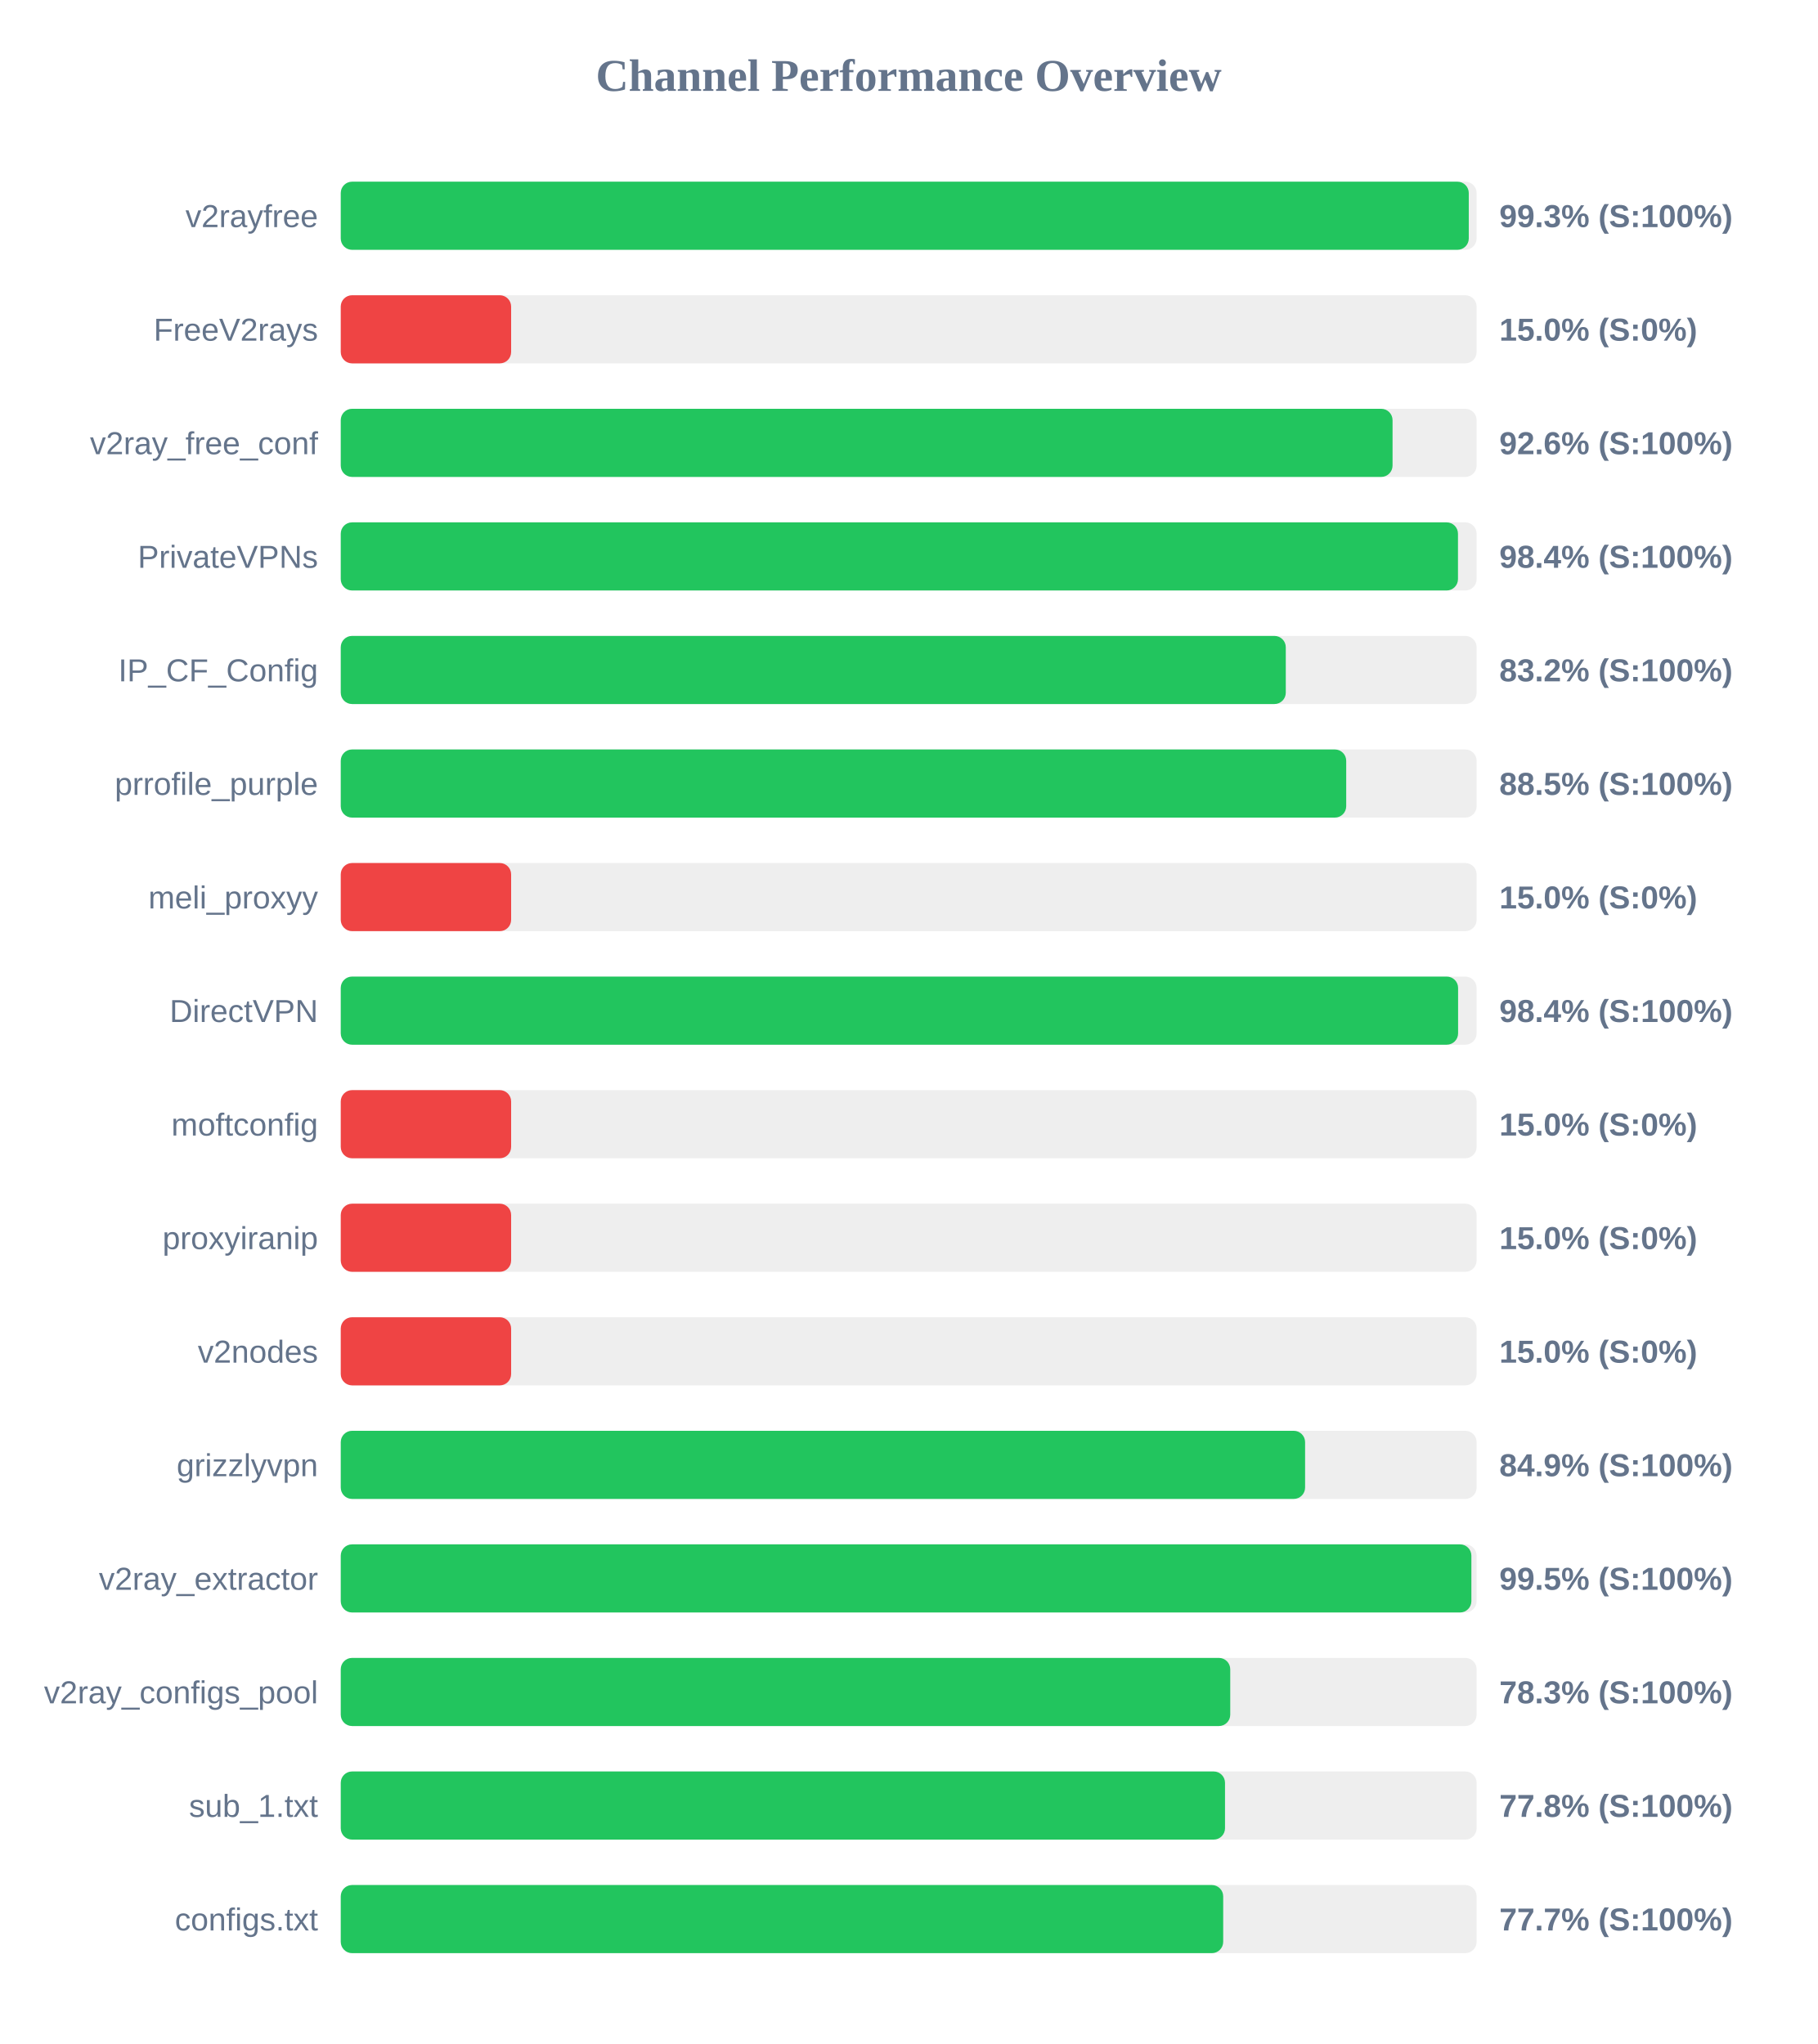
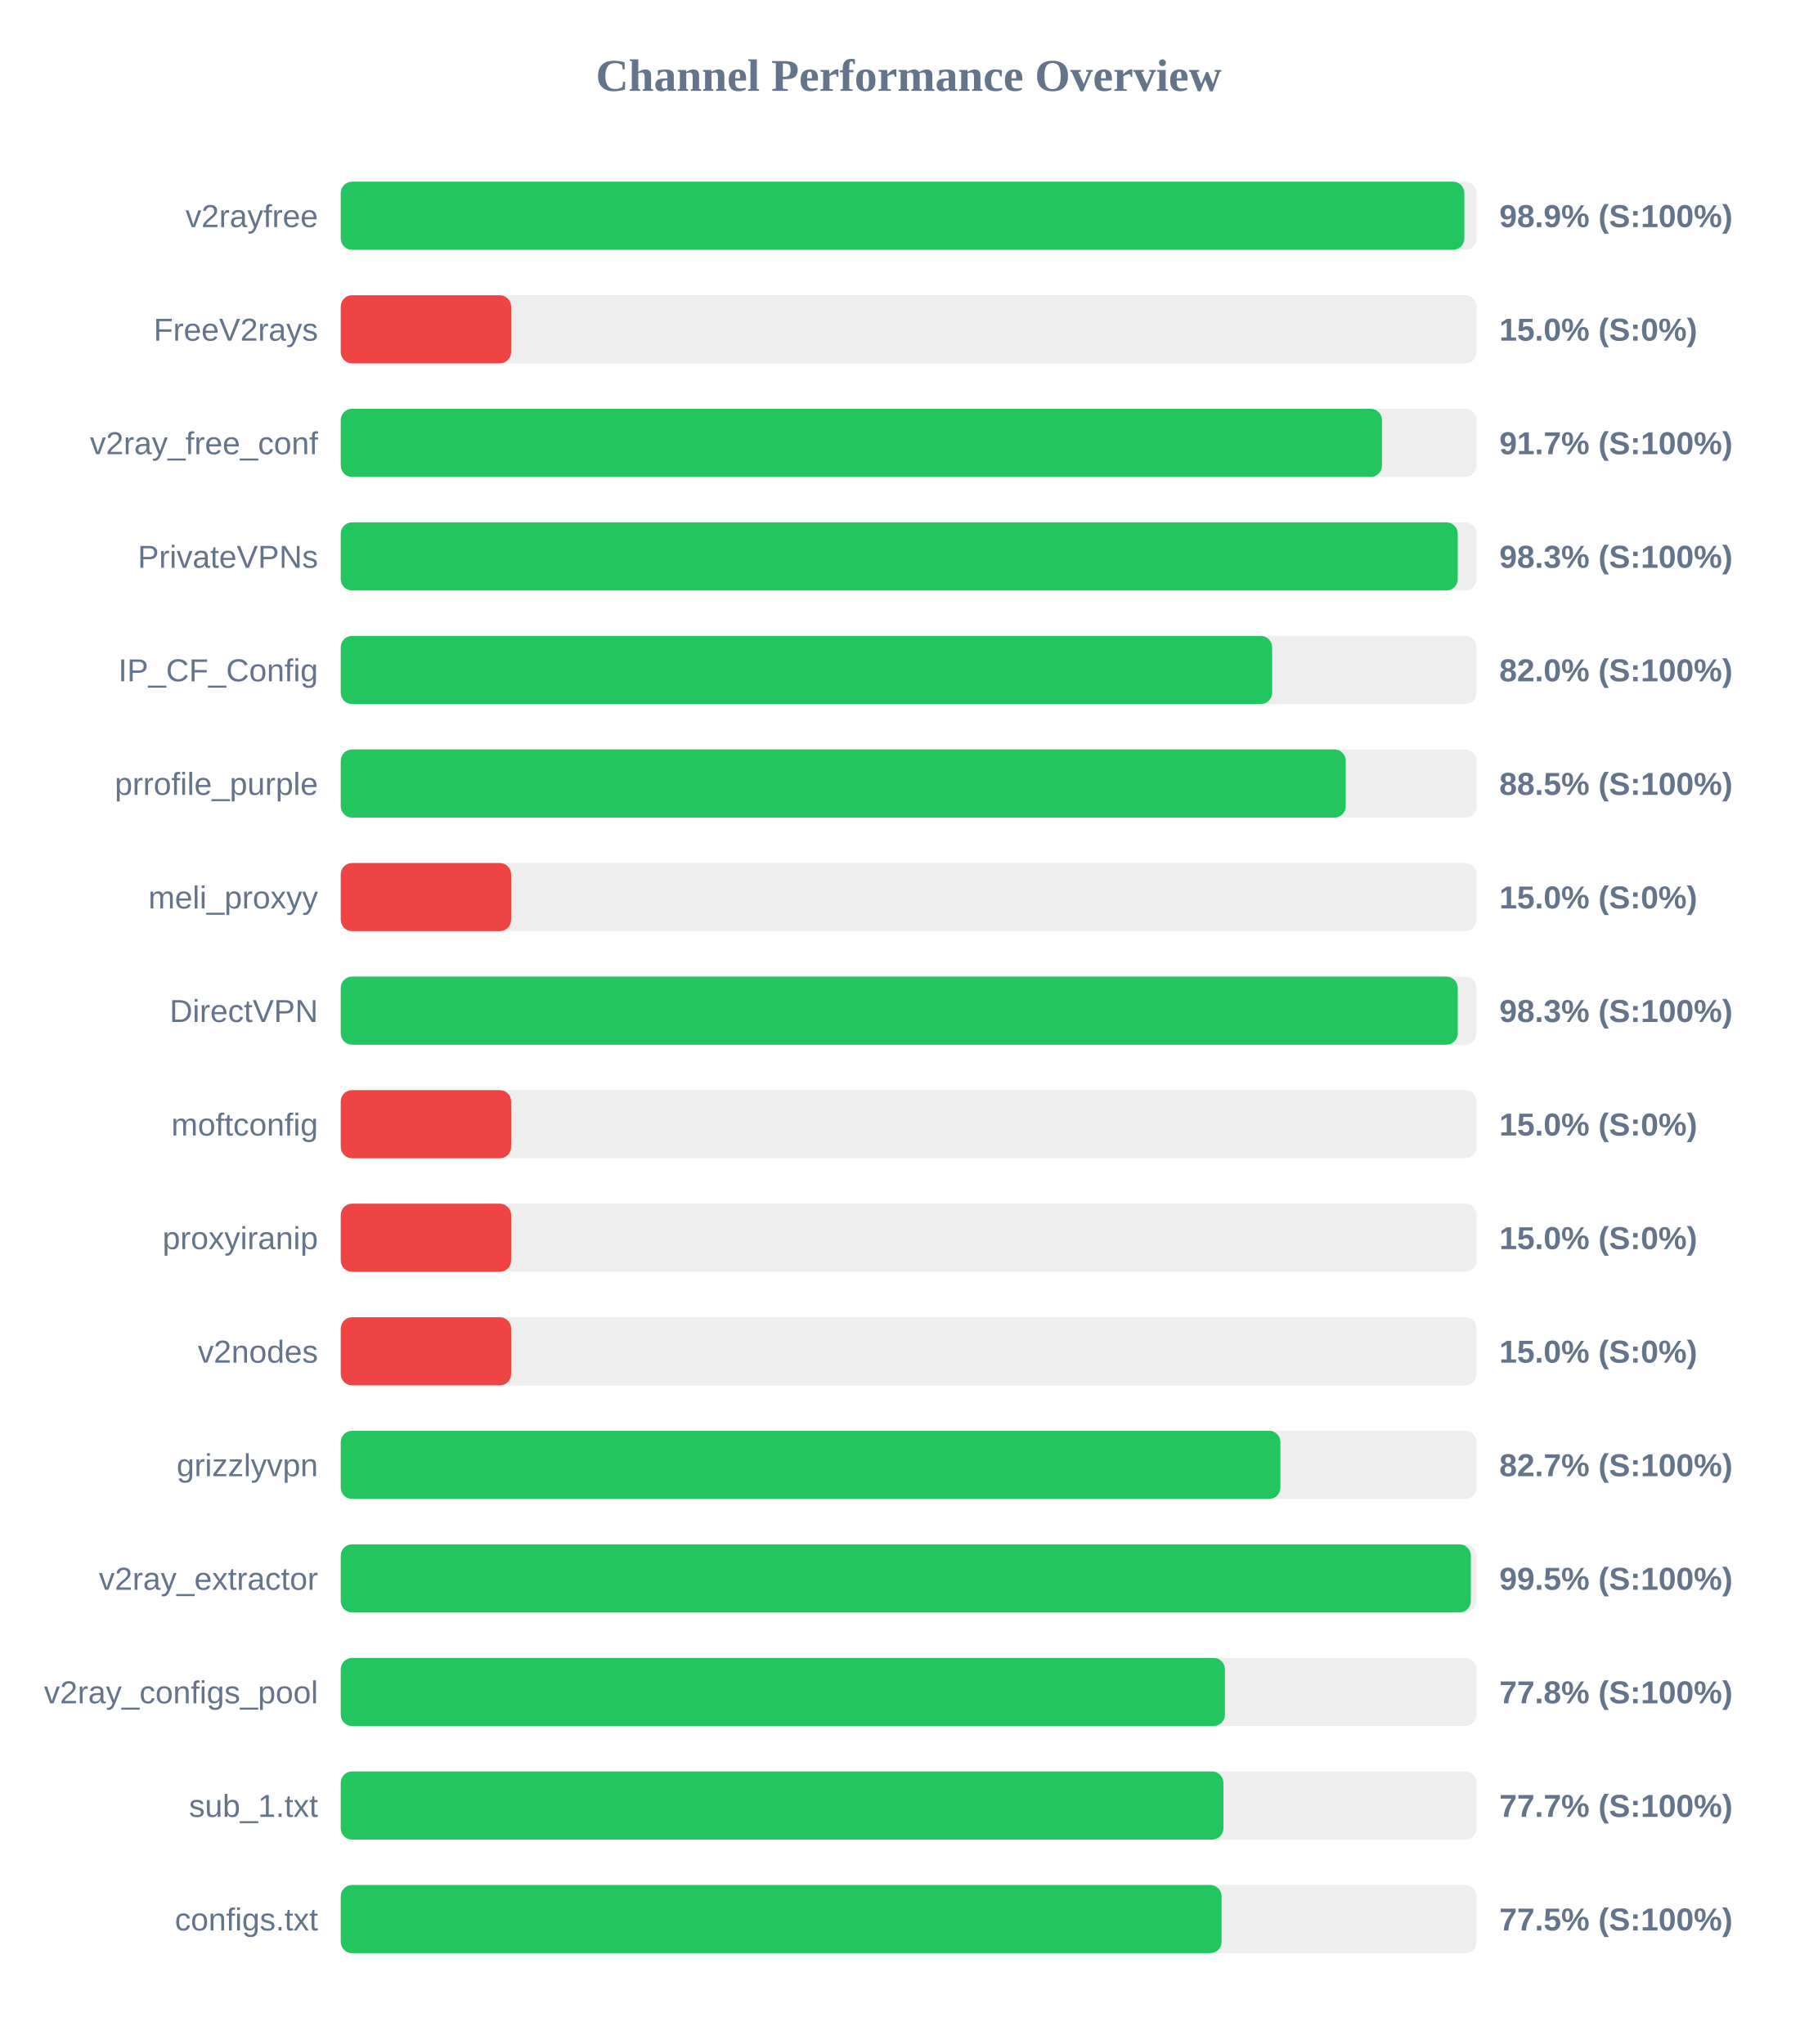
<svg xmlns="http://www.w3.org/2000/svg" width="800" height="900" version="1.1">
  <style>
        .row { font: 14px Arial; fill: #64748b; }
        .score { font: bold 14px Arial; fill: #64748b; }
    </style>
  <text x="400" y="40" text-anchor="middle" font-size="20px" font-weight="bold" fill="#64748b">Channel Performance Overview</text>
  <rect x="150" y="80" width="500" height="30" fill="#eee" rx="5" />
-   <rect x="150" y="80" width="496.55" height="30" fill="#22c55e" rx="5" />
+   <rect x="150" y="80" width="494.6" height="30" fill="#22c55e" rx="5" />
  <text x="140" y="100" text-anchor="end" class="row">v2rayfree</text>
-   <text x="660" y="100" text-anchor="start" class="score">99.3% (S:100%)</text>
+   <text x="660" y="100" text-anchor="start" class="score">98.9% (S:100%)</text>
  <rect x="150" y="130" width="500" height="30" fill="#eee" rx="5" />
  <rect x="150" y="130" width="75.0" height="30" fill="#ef4444" rx="5" />
  <text x="140" y="150" text-anchor="end" class="row">FreeV2rays</text>
  <text x="660" y="150" text-anchor="start" class="score">15.0% (S:0%)</text>
  <rect x="150" y="180" width="500" height="30" fill="#eee" rx="5" />
-   <rect x="150" y="180" width="463.0" height="30" fill="#22c55e" rx="5" />
+   <rect x="150" y="180" width="458.35" height="30" fill="#22c55e" rx="5" />
  <text x="140" y="200" text-anchor="end" class="row">v2ray_free_conf</text>
-   <text x="660" y="200" text-anchor="start" class="score">92.6% (S:100%)</text>
+   <text x="660" y="200" text-anchor="start" class="score">91.7% (S:100%)</text>
  <rect x="150" y="230" width="500" height="30" fill="#eee" rx="5" />
-   <rect x="150" y="230" width="491.8" height="30" fill="#22c55e" rx="5" />
+   <rect x="150" y="230" width="491.7" height="30" fill="#22c55e" rx="5" />
  <text x="140" y="250" text-anchor="end" class="row">PrivateVPNs</text>
-   <text x="660" y="250" text-anchor="start" class="score">98.4% (S:100%)</text>
+   <text x="660" y="250" text-anchor="start" class="score">98.3% (S:100%)</text>
  <rect x="150" y="280" width="500" height="30" fill="#eee" rx="5" />
-   <rect x="150" y="280" width="416.0" height="30" fill="#22c55e" rx="5" />
+   <rect x="150" y="280" width="410.0" height="30" fill="#22c55e" rx="5" />
  <text x="140" y="300" text-anchor="end" class="row">IP_CF_Config</text>
-   <text x="660" y="300" text-anchor="start" class="score">83.2% (S:100%)</text>
+   <text x="660" y="300" text-anchor="start" class="score">82.0% (S:100%)</text>
  <rect x="150" y="330" width="500" height="30" fill="#eee" rx="5" />
-   <rect x="150" y="330" width="442.6" height="30" fill="#22c55e" rx="5" />
+   <rect x="150" y="330" width="442.4" height="30" fill="#22c55e" rx="5" />
  <text x="140" y="350" text-anchor="end" class="row">prrofile_purple</text>
  <text x="660" y="350" text-anchor="start" class="score">88.5% (S:100%)</text>
  <rect x="150" y="380" width="500" height="30" fill="#eee" rx="5" />
  <rect x="150" y="380" width="75.0" height="30" fill="#ef4444" rx="5" />
  <text x="140" y="400" text-anchor="end" class="row">meli_proxyy</text>
  <text x="660" y="400" text-anchor="start" class="score">15.0% (S:0%)</text>
  <rect x="150" y="430" width="500" height="30" fill="#eee" rx="5" />
-   <rect x="150" y="430" width="491.85" height="30" fill="#22c55e" rx="5" />
+   <rect x="150" y="430" width="491.7" height="30" fill="#22c55e" rx="5" />
  <text x="140" y="450" text-anchor="end" class="row">DirectVPN</text>
-   <text x="660" y="450" text-anchor="start" class="score">98.4% (S:100%)</text>
+   <text x="660" y="450" text-anchor="start" class="score">98.3% (S:100%)</text>
  <rect x="150" y="480" width="500" height="30" fill="#eee" rx="5" />
  <rect x="150" y="480" width="75.0" height="30" fill="#ef4444" rx="5" />
  <text x="140" y="500" text-anchor="end" class="row">moftconfig</text>
  <text x="660" y="500" text-anchor="start" class="score">15.0% (S:0%)</text>
  <rect x="150" y="530" width="500" height="30" fill="#eee" rx="5" />
  <rect x="150" y="530" width="75.0" height="30" fill="#ef4444" rx="5" />
  <text x="140" y="550" text-anchor="end" class="row">proxyiranip</text>
  <text x="660" y="550" text-anchor="start" class="score">15.0% (S:0%)</text>
  <rect x="150" y="580" width="500" height="30" fill="#eee" rx="5" />
  <rect x="150" y="580" width="75.0" height="30" fill="#ef4444" rx="5" />
  <text x="140" y="600" text-anchor="end" class="row">v2nodes</text>
  <text x="660" y="600" text-anchor="start" class="score">15.0% (S:0%)</text>
  <rect x="150" y="630" width="500" height="30" fill="#eee" rx="5" />
-   <rect x="150" y="630" width="424.5" height="30" fill="#22c55e" rx="5" />
+   <rect x="150" y="630" width="413.65" height="30" fill="#22c55e" rx="5" />
  <text x="140" y="650" text-anchor="end" class="row">grizzlyvpn</text>
-   <text x="660" y="650" text-anchor="start" class="score">84.9% (S:100%)</text>
+   <text x="660" y="650" text-anchor="start" class="score">82.7% (S:100%)</text>
  <rect x="150" y="680" width="500" height="30" fill="#eee" rx="5" />
-   <rect x="150" y="680" width="497.7" height="30" fill="#22c55e" rx="5" />
+   <rect x="150" y="680" width="497.45" height="30" fill="#22c55e" rx="5" />
  <text x="140" y="700" text-anchor="end" class="row">v2ray_extractor</text>
  <text x="660" y="700" text-anchor="start" class="score">99.5% (S:100%)</text>
  <rect x="150" y="730" width="500" height="30" fill="#eee" rx="5" />
-   <rect x="150" y="730" width="391.55" height="30" fill="#22c55e" rx="5" />
+   <rect x="150" y="730" width="389.2" height="30" fill="#22c55e" rx="5" />
  <text x="140" y="750" text-anchor="end" class="row">v2ray_configs_pool</text>
-   <text x="660" y="750" text-anchor="start" class="score">78.3% (S:100%)</text>
+   <text x="660" y="750" text-anchor="start" class="score">77.8% (S:100%)</text>
  <rect x="150" y="780" width="500" height="30" fill="#eee" rx="5" />
-   <rect x="150" y="780" width="389.25" height="30" fill="#22c55e" rx="5" />
+   <rect x="150" y="780" width="388.55" height="30" fill="#22c55e" rx="5" />
  <text x="140" y="800" text-anchor="end" class="row">sub_1.txt</text>
-   <text x="660" y="800" text-anchor="start" class="score">77.8% (S:100%)</text>
+   <text x="660" y="800" text-anchor="start" class="score">77.7% (S:100%)</text>
  <rect x="150" y="830" width="500" height="30" fill="#eee" rx="5" />
-   <rect x="150" y="830" width="388.45" height="30" fill="#22c55e" rx="5" />
+   <rect x="150" y="830" width="387.75" height="30" fill="#22c55e" rx="5" />
  <text x="140" y="850" text-anchor="end" class="row">configs.txt</text>
-   <text x="660" y="850" text-anchor="start" class="score">77.7% (S:100%)</text>
+   <text x="660" y="850" text-anchor="start" class="score">77.5% (S:100%)</text>
</svg>
